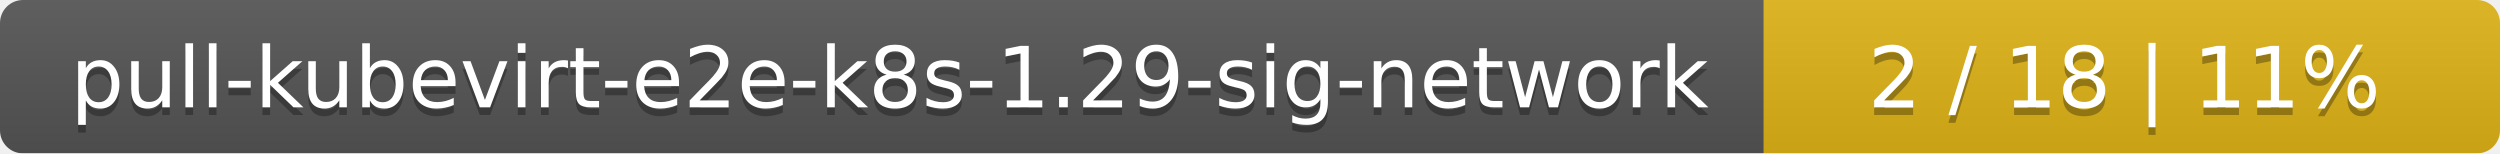
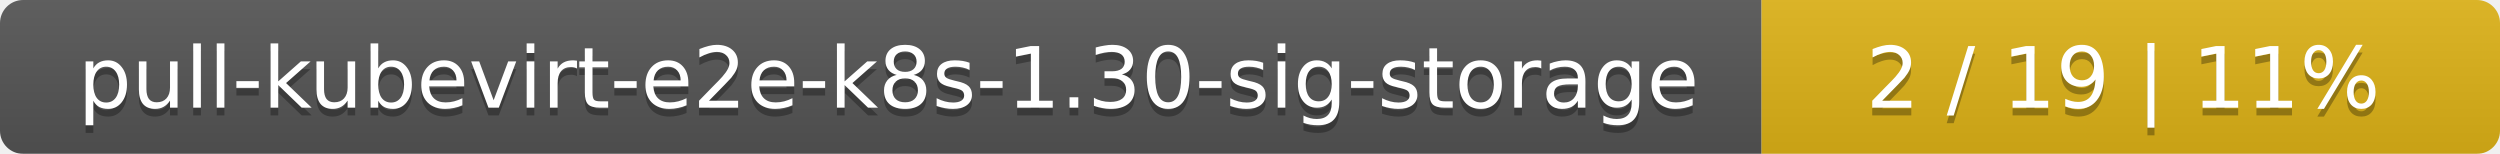
- <svg xmlns="http://www.w3.org/2000/svg" width="326" height="20">
+ <svg xmlns="http://www.w3.org/2000/svg" width="325" height="20">
  <linearGradient id="smooth" x2="0" y2="100%">
    <stop offset="0" stop-color="#bbb" stop-opacity=".1" />
    <stop offset="1" stop-opacity=".1" />
  </linearGradient>
  <mask id="round">
-     <rect width="326" height="20" rx="3" fill="#fff" />
+     <rect width="325" height="20" rx="3" fill="#fff" />
  </mask>
  <g mask="url(#round)">
-     <rect width="230" height="20" fill="#555" />
-     <rect x="230" width="96" height="20" fill="#dfb317" />
-     <rect width="326" height="20" fill="url(#smooth)" />
+     <rect width="229" height="20" fill="#555" />
+     <rect x="229" width="96" height="20" fill="#dfb317" />
+     <rect width="325" height="20" fill="url(#smooth)" />
  </g>
  <g fill="#fff" text-anchor="middle" font-family="DejaVu Sans,Verdana,Geneva,sans-serif" font-size="11">
-     <text x="116" y="15" fill="#010101" fill-opacity=".3">pull-kubevirt-e2e-k8s-1.29-sig-network</text>
-     <text x="116" y="14">pull-kubevirt-e2e-k8s-1.29-sig-network</text>
-     <text x="277" y="15" fill="#010101" fill-opacity=".3">2 / 18    |    11%</text>
-     <text x="277" y="14">2 / 18    |    11%</text>
+     <text x="115.5" y="15" fill="#010101" fill-opacity=".3">pull-kubevirt-e2e-k8s-1.30-sig-storage</text>
+     <text x="115.5" y="14">pull-kubevirt-e2e-k8s-1.30-sig-storage</text>
+     <text x="276" y="15" fill="#010101" fill-opacity=".3">2 / 19    |    11%</text>
+     <text x="276" y="14">2 / 19    |    11%</text>
  </g>
</svg>
